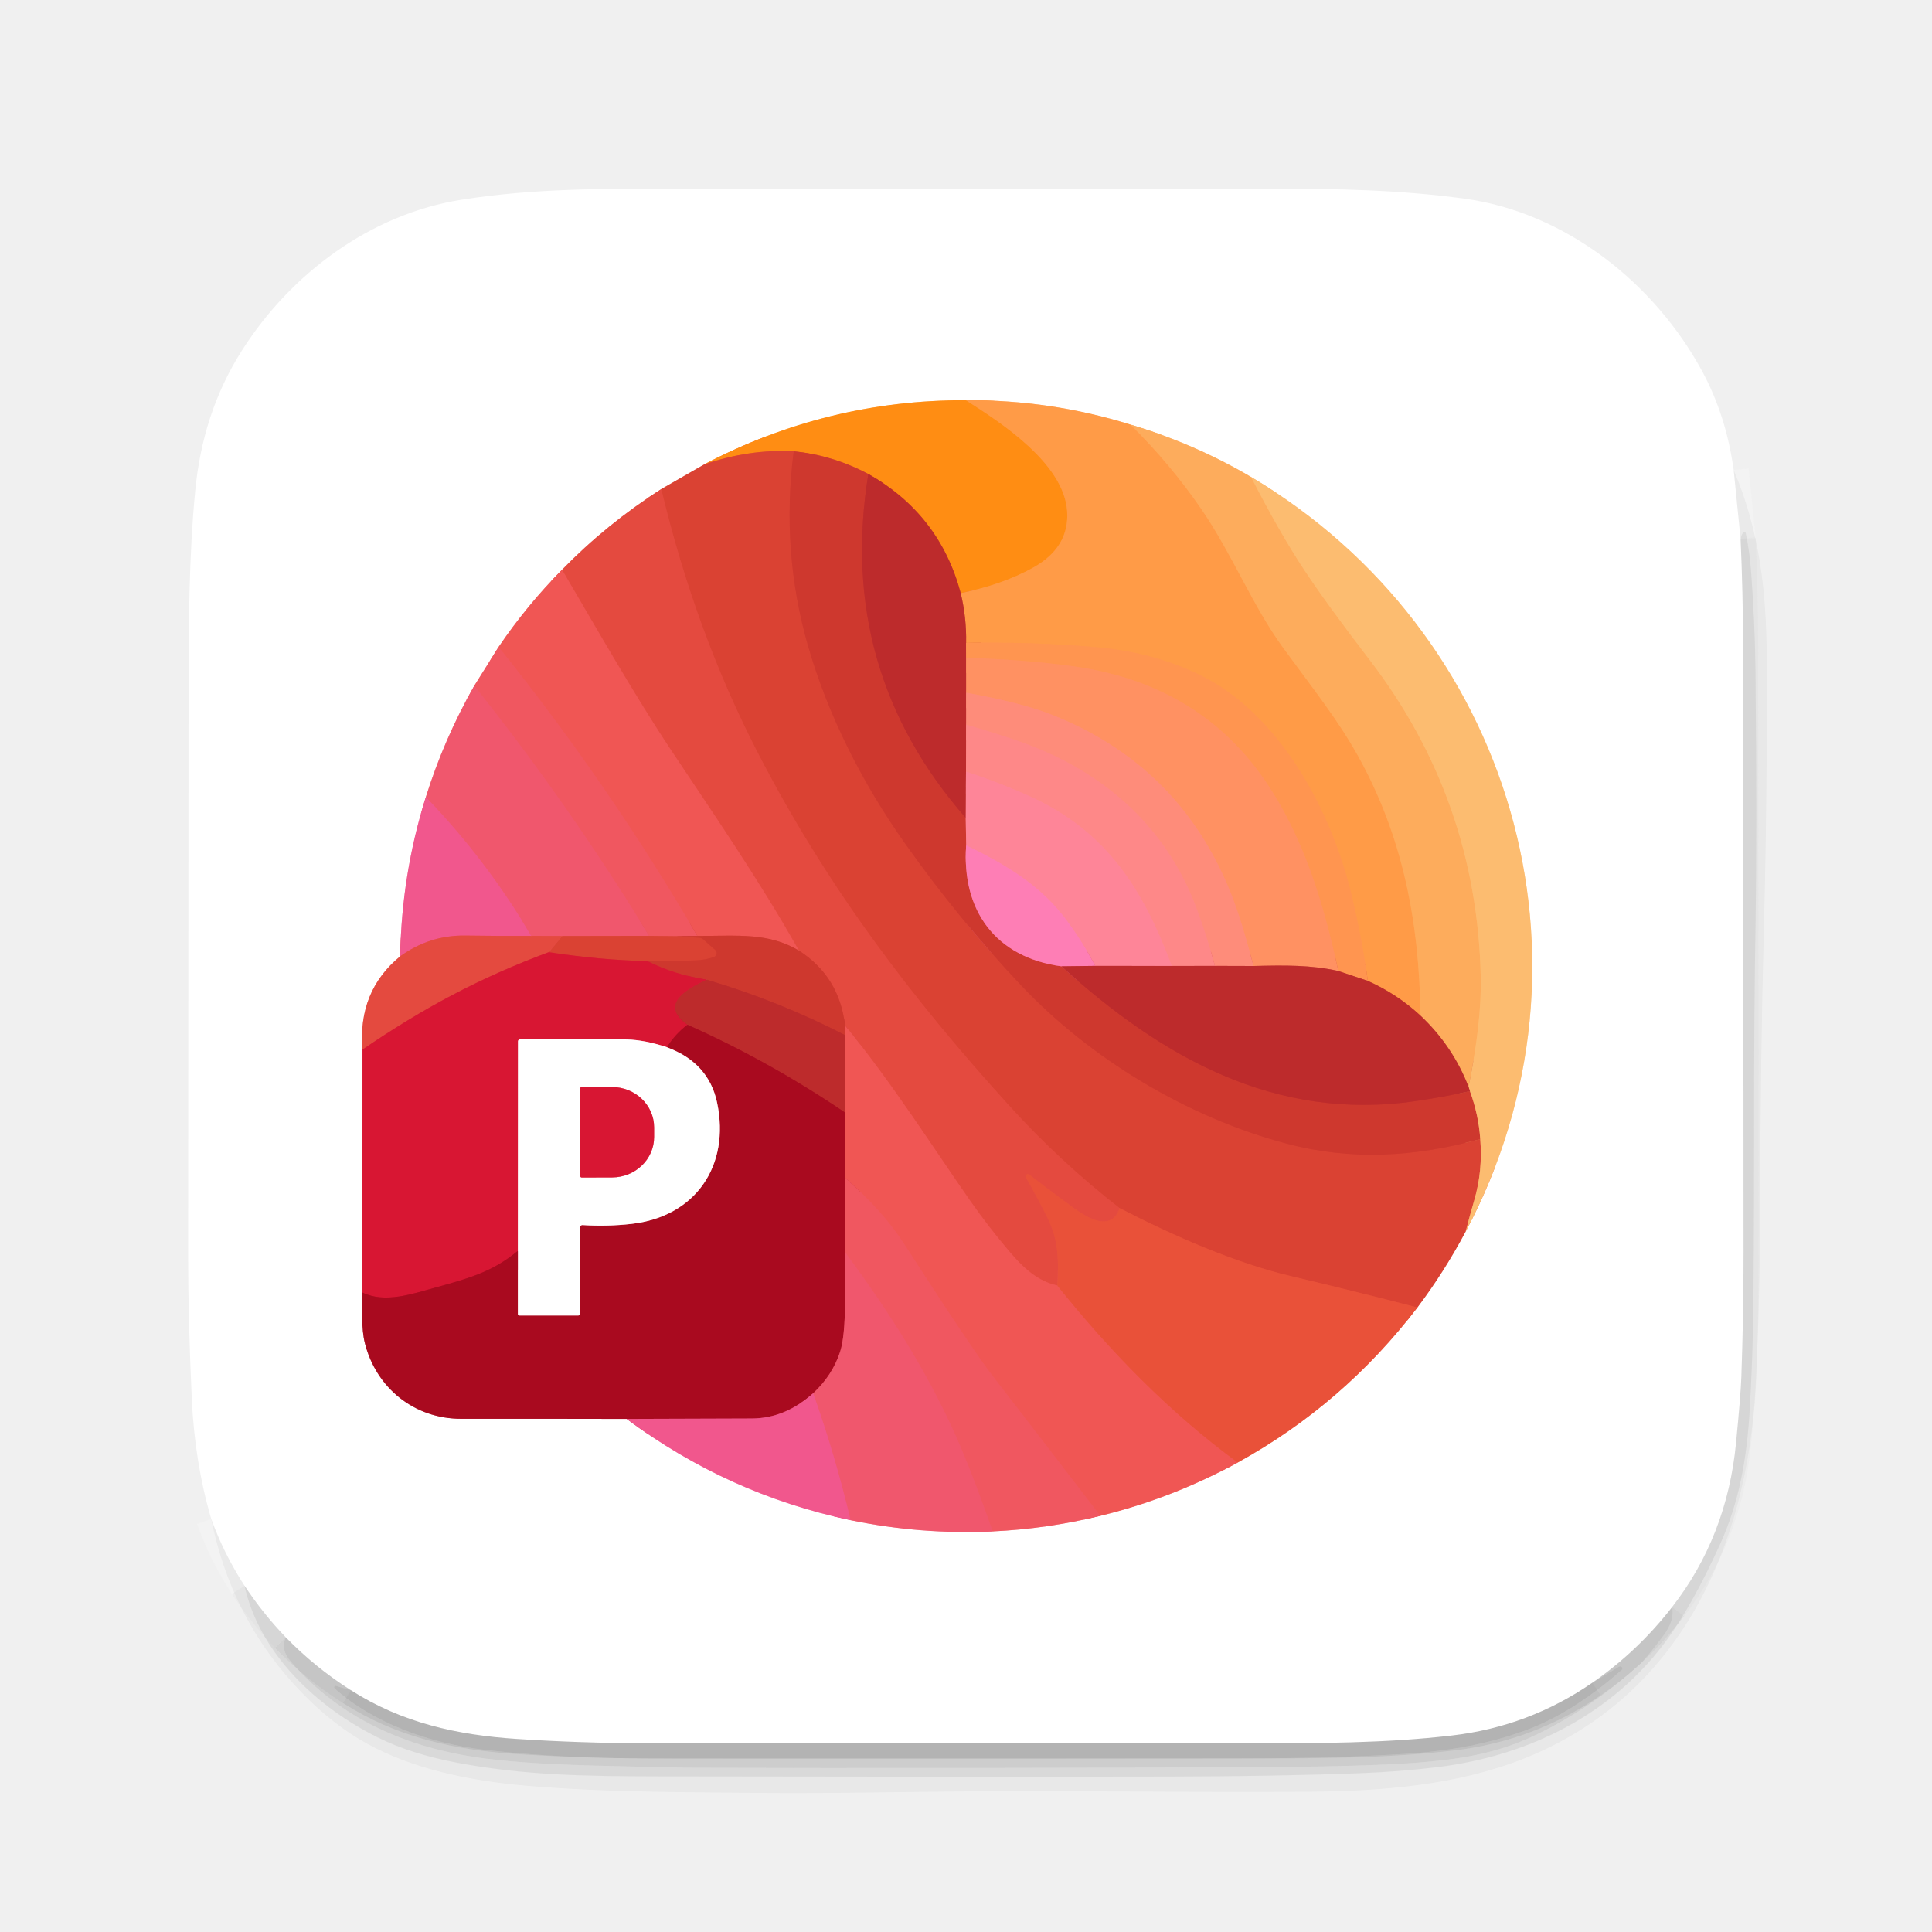
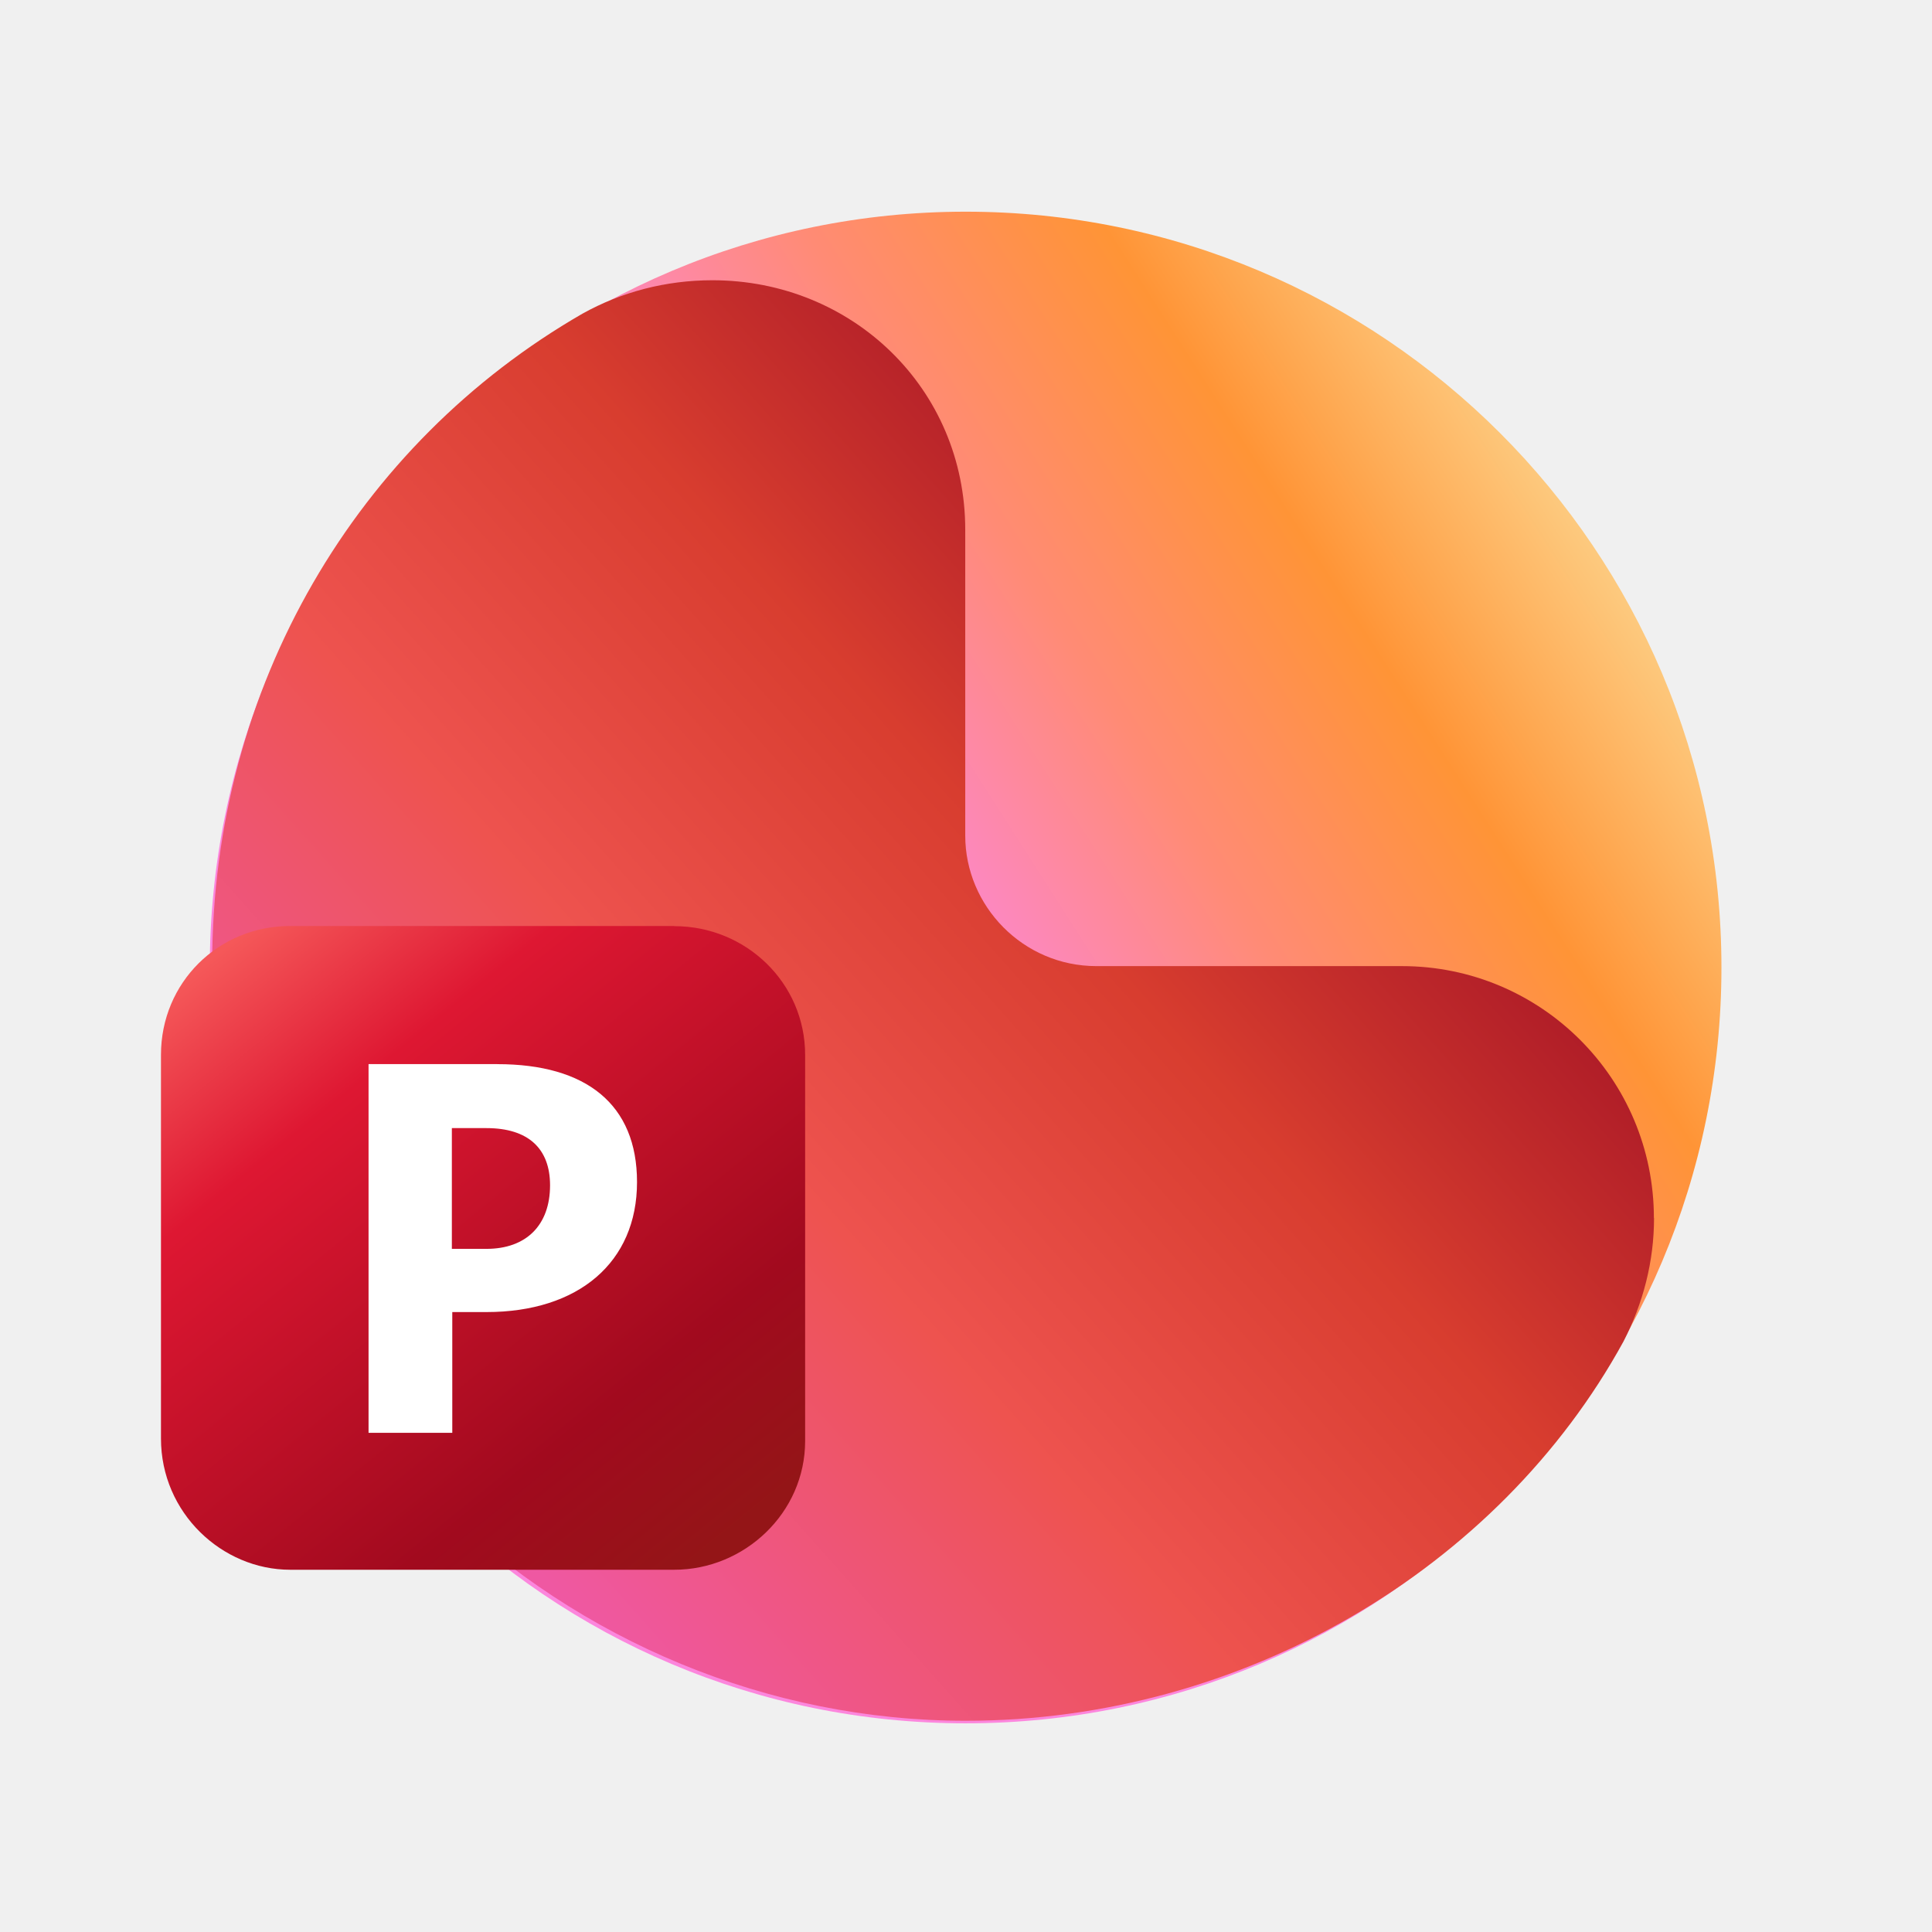
- <svg xmlns="http://www.w3.org/2000/svg" version="1.1" viewBox="0.00 0.00 512.00 512.00" width="128" height="128">
-   <g stroke-width="2.00" fill="none" stroke-linecap="butt">
-     <path stroke="#f6f6f6" stroke-opacity="0.522" vector-effect="non-scaling-stroke" d="   M 459.44 124.56   L 461.27 142.79" />
-     <path stroke="#e9e9ea" stroke-opacity="0.549" vector-effect="non-scaling-stroke" d="   M 461.27 142.79   Q 461.91 156.96 461.93 171.25   Q 462.03 251.21 462.06 332.00   Q 462.06 348.51 461.47 365.00   Q 461.31 369.64 460.07 382.37   Q 457.67 407.16 443.14 425.87" />
-     <path stroke="#dfdfdf" stroke-opacity="0.573" vector-effect="non-scaling-stroke" d="   M 443.14 425.87   Q 434.01 437.63 421.97 445.95" />
-     <path stroke="#d5d5d5" stroke-opacity="0.600" vector-effect="non-scaling-stroke" d="   M 421.97 445.95   Q 405.18 457.55 384.77 459.93   C 367.03 461.99 349.47 461.99 331.00 462.00   Q 198.85 462.05 170.75 461.98   Q 153.74 461.94 137.00 460.84   C 121.23 459.81 106.52 456.58 93.01 447.93" />
-     <path stroke="#dfdfdf" stroke-opacity="0.573" vector-effect="non-scaling-stroke" d="   M 93.01 447.93   Q 83.62 442.00 75.74 433.91" />
-     <path stroke="#e9e9ea" stroke-opacity="0.549" vector-effect="non-scaling-stroke" d="   M 75.74 433.91   Q 69.72 427.66 64.80 420.23" />
-     <path stroke="#f6f6f6" stroke-opacity="0.522" vector-effect="non-scaling-stroke" d="   M 64.80 420.23   Q 59.36 411.85 55.97 402.50" />
-     <path stroke="#eda199" vector-effect="non-scaling-stroke" d="   M 186.63 123.07   L 175.24 129.61" />
-     <path stroke="#f2a59f" vector-effect="non-scaling-stroke" d="   M 175.24 129.61   Q 160.75 138.87 148.94 150.99" />
-     <path stroke="#f8abaa" vector-effect="non-scaling-stroke" d="   M 148.94 150.99   Q 139.60 160.43 132.13 171.45" />
-     <path stroke="#f8abb0" vector-effect="non-scaling-stroke" d="   M 132.13 171.45   L 125.68 181.74" />
-     <path stroke="#f8abb6" vector-effect="non-scaling-stroke" d="   M 125.68 181.74   Q 117.68 195.80 112.85 211.24" />
-     <path stroke="#f8abc6" vector-effect="non-scaling-stroke" d="   M 112.85 211.24   Q 106.43 231.60 106.05 253.43" />
-     <path stroke="#f2a59f" vector-effect="non-scaling-stroke" d="   M 106.05 253.43   Q 94.77 262.68 96.06 278.15" />
-     <path stroke="#ec8b99" vector-effect="non-scaling-stroke" d="   M 96.06 278.15   L 96.04 342.53" />
-     <path stroke="#d4858f" vector-effect="non-scaling-stroke" d="   M 96.04 342.53   C 96.01 346.95 95.70 352.00 96.70 355.97   C 99.68 367.75 109.71 376.01 122.25 376.00   Q 144.34 375.98 166.07 376.03" />
-     <path stroke="#f8abc6" vector-effect="non-scaling-stroke" d="   M 166.07 376.03   Q 192.90 396.00 225.40 402.86" />
-     <path stroke="#f8abb6" vector-effect="non-scaling-stroke" d="   M 225.40 402.86   Q 244.01 406.71 263.06 405.83" />
-     <path stroke="#f8abb0" vector-effect="non-scaling-stroke" d="   M 263.06 405.83   Q 277.44 405.17 291.60 401.71" />
-     <path stroke="#f8abaa" vector-effect="non-scaling-stroke" d="   M 291.60 401.71   Q 310.64 397.07 328.02 387.58" />
-     <path stroke="#f4a89c" vector-effect="non-scaling-stroke" d="   M 328.02 387.58   Q 356.07 372.11 375.63 346.49" />
-     <path stroke="#eda199" vector-effect="non-scaling-stroke" d="   M 375.63 346.49   Q 382.74 337.04 388.42 326.36" />
-     <path stroke="#fedeb8" vector-effect="non-scaling-stroke" d="   M 388.42 326.36   C 426.62 254.58 400.61 167.32 331.54 126.40" />
-     <path stroke="#fed6ae" vector-effect="non-scaling-stroke" d="   M 331.54 126.40   Q 316.56 117.57 299.58 112.52" />
-     <path stroke="#ffcda3" vector-effect="non-scaling-stroke" d="   M 299.58 112.52   Q 278.48 105.94 255.96 106.06" />
-     <path stroke="#ffc689" vector-effect="non-scaling-stroke" d="   M 255.96 106.06   Q 219.17 105.98 186.63 123.07" />
-     <path stroke="#ff942d" vector-effect="non-scaling-stroke" d="   M 255.96 106.06   C 265.23 111.97 281.95 122.77 282.80 135.46   Q 283.45 145.08 273.71 150.47   Q 265.56 154.97 254.60 157.18" />
-     <path stroke="#de5c20" vector-effect="non-scaling-stroke" d="   M 254.60 157.18   Q 249.00 136.27 230.11 125.61" />
-     <path stroke="#e76321" vector-effect="non-scaling-stroke" d="   M 230.11 125.61   Q 220.70 120.62 210.34 119.60" />
-     <path stroke="#ed6823" vector-effect="non-scaling-stroke" d="   M 210.34 119.60   Q 198.66 118.96 186.63 123.07" />
-     <path stroke="#de603e" vector-effect="non-scaling-stroke" d="   M 256.03 170.37   L 256.05 174.34" />
-     <path stroke="#de5e47" vector-effect="non-scaling-stroke" d="   M 256.05 174.34   L 256.05 183.58" />
-     <path stroke="#de5c53" vector-effect="non-scaling-stroke" d="   M 256.05 183.58   L 256.04 192.05" />
-     <path stroke="#de5a5a" vector-effect="non-scaling-stroke" d="   M 256.04 192.05   L 256.00 204.49" />
-     <path stroke="#de5862" vector-effect="non-scaling-stroke" d="   M 256.00 204.49   L 255.93 216.76" />
-     <path stroke="#d43d31" vector-effect="non-scaling-stroke" d="   M 210.34 119.60   Q 206.93 146.26 214.21 171.41   C 219.53 189.77 228.62 207.69 239.93 223.64   Q 254.15 243.71 270.53 261.05   C 288.97 280.58 314.67 296.11 340.97 303.07   C 358.21 307.64 374.89 306.62 392.28 301.87" />
-     <path stroke="#eb7f52" vector-effect="non-scaling-stroke" d="   M 392.28 301.87   Q 392.97 310.23 390.70 318.05   Q 389.49 322.18 388.42 326.36" />
-     <path stroke="#e24a36" vector-effect="non-scaling-stroke" d="   M 375.63 346.49   Q 358.76 342.12 342.13 338.19   C 327.52 334.74 311.36 327.71 296.72 320.18" />
-     <path stroke="#df4639" vector-effect="non-scaling-stroke" d="   M 296.72 320.18   Q 280.88 307.84 267.27 292.82   C 241.40 264.29 219.14 234.97 200.90 199.65   Q 184.30 167.52 175.24 129.61" />
-     <path stroke="#c6322d" vector-effect="non-scaling-stroke" d="   M 230.11 125.61   Q 221.67 177.54 255.93 216.76" />
-     <path stroke="#e65f63" vector-effect="non-scaling-stroke" d="   M 255.93 216.76   L 256.05 224.04" />
-     <path stroke="#e65b72" vector-effect="non-scaling-stroke" d="   M 256.05 224.04   C 254.80 241.32 263.89 253.74 281.28 256.08" />
-     <path stroke="#c6322d" vector-effect="non-scaling-stroke" d="   M 281.28 256.08   C 307.87 280.18 337.90 297.24 375.14 291.80   Q 382.27 290.76 389.55 289.18" />
-     <path stroke="#e57a4f" vector-effect="non-scaling-stroke" d="   M 389.55 289.18   Q 391.84 295.44 392.28 301.87" />
-     <path stroke="#fea452" vector-effect="non-scaling-stroke" d="   M 299.58 112.52   Q 310.22 123.01 318.45 135.02   C 326.60 146.91 331.96 160.58 340.07 171.69   C 348.34 183.02 354.47 190.61 359.83 200.21   C 371.78 221.60 376.17 244.61 376.44 269.14" />
-     <path stroke="#de633a" vector-effect="non-scaling-stroke" d="   M 376.44 269.14   Q 370.25 263.41 362.48 259.94" />
-     <path stroke="#ff984c" vector-effect="non-scaling-stroke" d="   M 362.48 259.94   Q 361.12 249.65 358.24 237.45   C 352.93 214.92 339.04 188.97 317.69 178.72   Q 305.36 172.81 290.68 171.53   Q 273.45 170.04 256.03 170.37" />
-     <path stroke="#de633a" vector-effect="non-scaling-stroke" d="   M 256.03 170.37   Q 256.16 163.71 254.60 157.18" />
-     <path stroke="#de5862" vector-effect="non-scaling-stroke" d="   M 310.53 255.99   L 290.27 255.97" />
-     <path stroke="#fe82a7" vector-effect="non-scaling-stroke" d="   M 290.27 255.97   Q 285.78 247.67 281.16 241.98   C 274.59 233.89 265.55 228.61 256.05 224.04" />
-     <path stroke="#de603e" vector-effect="non-scaling-stroke" d="   M 362.48 259.94   L 354.66 257.32" />
-     <path stroke="#ff9359" vector-effect="non-scaling-stroke" d="   M 354.66 257.32   C 350.83 239.65 345.52 221.75 335.08 206.62   C 322.88 188.95 305.47 179.50 284.44 176.58   Q 271.64 174.80 256.05 174.34" />
-     <path stroke="#de5e47" vector-effect="non-scaling-stroke" d="   M 354.66 257.32   C 347.34 255.70 340.60 255.80 332.20 256.00" />
-     <path stroke="#ff8f6e" vector-effect="non-scaling-stroke" d="   M 332.20 256.00   Q 328.97 243.69 326.21 236.76   Q 312.72 202.88 278.77 189.42   Q 270.62 186.20 256.05 183.58" />
-     <path stroke="#de5c53" vector-effect="non-scaling-stroke" d="   M 332.20 256.00   L 321.97 255.97" />
-     <path stroke="#fe8a81" vector-effect="non-scaling-stroke" d="   M 321.97 255.97   Q 319.86 248.12 317.06 240.64   C 308.66 218.17 291.37 203.66 269.01 196.09   Q 262.62 193.93 256.04 192.05" />
-     <path stroke="#de5a5a" vector-effect="non-scaling-stroke" d="   M 321.97 255.97   L 310.53 255.99" />
-     <path stroke="#fe8790" vector-effect="non-scaling-stroke" d="   M 310.53 255.99   C 302.98 235.77 293.34 220.33 273.00 211.07   Q 264.76 207.33 256.00 204.49" />
-     <path stroke="#dd744e" vector-effect="non-scaling-stroke" d="   M 389.55 289.18   L 389.18 288.01" />
-     <path stroke="#e74e3c" vector-effect="non-scaling-stroke" d="   M 296.72 320.18   C 294.48 326.52 288.34 322.87 284.57 320.13   Q 277.78 315.20 272.80 311.26   A 0.56 0.56 0.0 0 0 271.89 311.65   Q 271.86 312.01 271.99 312.23   Q 275.17 317.82 277.75 323.07   C 280.48 328.64 280.62 334.22 280.19 340.66" />
-     <path stroke="#ea504a" vector-effect="non-scaling-stroke" d="   M 280.19 340.66   C 275.06 339.60 271.15 335.95 267.66 331.86   Q 262.04 325.27 257.06 318.16   C 247.52 304.52 236.65 287.31 223.93 271.72" />
-     <path stroke="#d94137" vector-effect="non-scaling-stroke" d="   M 223.93 271.72   Q 222.45 258.82 211.74 251.92" />
-     <path stroke="#ea504a" vector-effect="non-scaling-stroke" d="   M 211.74 251.92   C 200.69 232.46 189.11 215.76 177.96 198.99   C 167.95 183.95 158.43 167.11 148.94 150.99" />
-     <path stroke="#de5571" vector-effect="non-scaling-stroke" d="   M 290.27 255.97   L 281.28 256.08" />
-     <path stroke="#fdb466" vector-effect="non-scaling-stroke" d="   M 331.54 126.40   Q 339.26 141.42 345.72 151.16   Q 351.82 160.35 362.85 174.72   Q 391.37 211.86 392.41 258.82   Q 392.68 270.82 389.18 288.01" />
-     <path stroke="#dd6c44" vector-effect="non-scaling-stroke" d="   M 389.18 288.01   Q 385.00 277.21 376.44 269.14" />
-     <path stroke="#ed5447" vector-effect="non-scaling-stroke" d="   M 280.19 340.66   C 294.13 358.10 309.99 374.38 328.02 387.58" />
-     <path stroke="#f0575a" vector-effect="non-scaling-stroke" d="   M 291.60 401.71   Q 277.26 383.02 262.93 364.46   Q 257.60 357.55 239.50 329.50   Q 233.98 320.95 224.02 312.19" />
-     <path stroke="#cd303a" vector-effect="non-scaling-stroke" d="   M 224.02 312.19   L 223.92 294.82" />
-     <path stroke="#df4741" vector-effect="non-scaling-stroke" d="   M 223.93 271.72   L 224.02 274.35" />
-     <path stroke="#c6322d" vector-effect="non-scaling-stroke" d="   M 224.02 274.35   Q 206.19 265.17 187.26 259.62" />
-     <path stroke="#d32731" vector-effect="non-scaling-stroke" d="   M 187.26 259.62   Q 178.89 258.32 171.65 254.72" />
-     <path stroke="#df4741" vector-effect="non-scaling-stroke" d="   M 211.74 251.92   C 203.58 247.11 195.81 248.02 184.81 248.05" />
-     <path stroke="#f0575a" vector-effect="non-scaling-stroke" d="   M 184.81 248.05   Q 161.35 207.82 132.13 171.45" />
-     <path stroke="#cd3140" vector-effect="non-scaling-stroke" d="   M 224.02 312.19   L 224.00 331.93" />
-     <path stroke="#cd3146" vector-effect="non-scaling-stroke" d="   M 224.00 331.93   Q 223.98 338.55 223.94 345.14   Q 223.89 354.38 222.65 358.20   Q 220.62 364.46 215.49 369.24" />
-     <path stroke="#cd3156" vector-effect="non-scaling-stroke" d="   M 215.49 369.24   Q 208.04 375.89 199.25 375.92   Q 182.83 375.98 166.07 376.03" />
-     <path stroke="#d4858f" vector-effect="non-scaling-stroke" d="   M 137.25 331.48   L 137.25 348.22   A 0.41 0.40 90.0 0 0 137.65 348.63   L 153.20 348.63   A 0.58 0.58 0.0 0 0 153.78 348.05   L 153.78 325.18   A 0.53 0.53 0.0 0 1 154.35 324.65   Q 160.92 325.07 167.36 324.34   C 184.38 322.41 193.53 308.87 190.04 292.23   Q 187.82 281.65 176.75 277.52" />
-     <path stroke="#d74140" vector-effect="non-scaling-stroke" d="   M 224.02 274.35   L 223.92 294.82" />
-     <path stroke="#b31b26" vector-effect="non-scaling-stroke" d="   M 223.92 294.82   Q 203.81 281.19 182.18 271.57" />
-     <path stroke="#f05767" vector-effect="non-scaling-stroke" d="   M 263.06 405.83   Q 258.50 392.73 254.64 383.63   C 246.87 365.31 236.05 348.18 224.00 331.93" />
-     <path stroke="#cb2130" vector-effect="non-scaling-stroke" d="   M 187.26 259.62   C 182.54 261.93 174.32 265.98 182.18 271.57" />
-     <path stroke="#c11029" vector-effect="non-scaling-stroke" d="   M 182.18 271.57   Q 178.95 273.99 176.75 277.52" />
-     <path stroke="#ec8b99" vector-effect="non-scaling-stroke" d="   M 176.75 277.52   Q 170.92 275.61 166.24 275.47   Q 156.91 275.18 137.78 275.45   A 0.51 0.50 -0.6 0 0 137.28 275.95   L 137.25 331.48" />
-     <path stroke="#c11029" vector-effect="non-scaling-stroke" d="   M 137.25 331.48   C 130.71 336.91 124.56 338.71 115.37 341.22   C 109.30 342.88 102.02 345.47 96.04 342.53" />
-     <path stroke="#df4847" vector-effect="non-scaling-stroke" d="   M 184.81 248.05   L 179.46 248.10" />
-     <path stroke="#e54d4a" vector-effect="non-scaling-stroke" d="   M 179.46 248.10   L 172.03 248.02" />
-     <path stroke="#f05767" vector-effect="non-scaling-stroke" d="   M 172.03 248.02   Q 150.89 213.36 125.68 181.74" />
-     <path stroke="#d43d31" vector-effect="non-scaling-stroke" d="   M 179.46 248.10   L 185.38 248.53   A 1.66 1.64 -22.5 0 1 186.33 248.92   L 189.55 251.75   A 1.10 1.10 0.0 0 1 189.19 253.62   Q 186.96 254.41 184.33 254.51   Q 178.08 254.75 171.65 254.72" />
-     <path stroke="#d92c33" vector-effect="non-scaling-stroke" d="   M 171.65 254.72   Q 158.52 254.40 145.47 252.32" />
-     <path stroke="#f1577d" vector-effect="non-scaling-stroke" d="   M 225.40 402.86   Q 221.36 385.75 215.49 369.24" />
-     <path stroke="#df4639" vector-effect="non-scaling-stroke" d="   M 149.00 248.06   L 145.47 252.32" />
-     <path stroke="#de3039" vector-effect="non-scaling-stroke" d="   M 145.47 252.32   C 127.21 259.10 112.30 267.07 96.06 278.15" />
-     <path stroke="#e54d50" vector-effect="non-scaling-stroke" d="   M 172.03 248.02   L 149.00 248.06" />
-     <path stroke="#ea5156" vector-effect="non-scaling-stroke" d="   M 149.00 248.06   L 140.78 248.02" />
-     <path stroke="#f1577d" vector-effect="non-scaling-stroke" d="   M 140.78 248.02   Q 128.97 227.95 112.85 211.24" />
-     <path stroke="#eb5166" vector-effect="non-scaling-stroke" d="   M 140.78 248.02   Q 132.03 248.07 123.25 247.94   Q 113.87 247.81 106.05 253.43" />
-     <path stroke="#ec8b99" vector-effect="non-scaling-stroke" d="   M 153.75 288.45   L 153.79 311.69   A 0.36 0.36 0.0 0 0 154.15 312.05   L 162.20 312.03   A 11.17 10.71 -0.1 0 0 173.35 301.30   L 173.35 298.76   A 11.17 10.71 -0.1 0 0 162.16 288.07   L 154.11 288.09   A 0.36 0.36 0.0 0 0 153.75 288.45" />
-   </g>
-   <path fill="#ffffff" d="   M 459.44 124.56   L 461.27 142.79   Q 461.91 156.96 461.93 171.25   Q 462.03 251.21 462.06 332.00   Q 462.06 348.51 461.47 365.00   Q 461.31 369.64 460.07 382.37   Q 457.67 407.16 443.14 425.87   Q 434.01 437.63 421.97 445.95   Q 405.18 457.55 384.77 459.93   C 367.03 461.99 349.47 461.99 331.00 462.00   Q 198.85 462.05 170.75 461.98   Q 153.74 461.94 137.00 460.84   C 121.23 459.81 106.52 456.58 93.01 447.93   Q 83.62 442.00 75.74 433.91   Q 69.72 427.66 64.80 420.23   Q 59.36 411.85 55.97 402.50   Q 51.60 387.56 50.83 370.74   Q 49.85 349.14 49.86 333.00   Q 49.89 259.08 49.97 185.16   C 49.99 166.09 50.04 147.34 51.77 129.76   C 53.06 116.71 56.81 104.34 64.16 92.81   C 77.10 72.51 98.12 56.78 122.24 52.94   C 141.47 49.88 160.19 49.99 180.75 49.99   Q 315.68 49.96 336.75 49.99   C 354.58 50.02 370.72 50.28 388.06 52.64   C 414.92 56.29 438.48 75.06 451.10 98.40   Q 457.46 110.15 459.44 124.56   Z   M 186.63 123.07   L 175.24 129.61   Q 160.75 138.87 148.94 150.99   Q 139.60 160.43 132.13 171.45   L 125.68 181.74   Q 117.68 195.80 112.85 211.24   Q 106.43 231.60 106.05 253.43   Q 94.77 262.68 96.06 278.15   L 96.04 342.53   C 96.01 346.95 95.70 352.00 96.70 355.97   C 99.68 367.75 109.71 376.01 122.25 376.00   Q 144.34 375.98 166.07 376.03   Q 192.90 396.00 225.40 402.86   Q 244.01 406.71 263.06 405.83   Q 277.44 405.17 291.60 401.71   Q 310.64 397.07 328.02 387.58   Q 356.07 372.11 375.63 346.49   Q 382.74 337.04 388.42 326.36   C 426.62 254.58 400.61 167.32 331.54 126.40   Q 316.56 117.57 299.58 112.52   Q 278.48 105.94 255.96 106.06   Q 219.17 105.98 186.63 123.07   Z" />
-   <path fill="#ff8d13" d="   M 255.96 106.06   C 265.23 111.97 281.95 122.77 282.80 135.46   Q 283.45 145.08 273.71 150.47   Q 265.56 154.97 254.60 157.18   Q 249.00 136.27 230.11 125.61   Q 220.70 120.62 210.34 119.60   Q 198.66 118.96 186.63 123.07   Q 219.17 105.98 255.96 106.06   Z" />
-   <path fill="#ff9b47" d="   M 299.58 112.52   Q 310.22 123.01 318.45 135.02   C 326.60 146.91 331.96 160.58 340.07 171.69   C 348.34 183.02 354.47 190.61 359.83 200.21   C 371.78 221.60 376.17 244.61 376.44 269.14   Q 370.25 263.41 362.48 259.94   Q 361.12 249.65 358.24 237.45   C 352.93 214.92 339.04 188.97 317.69 178.72   Q 305.36 172.81 290.68 171.53   Q 273.45 170.04 256.03 170.37   Q 256.16 163.71 254.60 157.18   Q 265.56 154.97 273.71 150.47   Q 283.45 145.08 282.80 135.46   C 281.95 122.77 265.23 111.97 255.96 106.06   Q 278.48 105.94 299.58 112.52   Z" />
-   <path fill="#fdac5c" d="   M 331.54 126.40   Q 339.26 141.42 345.72 151.16   Q 351.82 160.35 362.85 174.72   Q 391.37 211.86 392.41 258.82   Q 392.68 270.82 389.18 288.01   Q 385.00 277.21 376.44 269.14   C 376.17 244.61 371.78 221.60 359.83 200.21   C 354.47 190.61 348.34 183.02 340.07 171.69   C 331.96 160.58 326.60 146.91 318.45 135.02   Q 310.22 123.01 299.58 112.52   Q 316.56 117.57 331.54 126.40   Z" />
-   <path fill="#da4233" d="   M 210.34 119.60   Q 206.93 146.26 214.21 171.41   C 219.53 189.77 228.62 207.69 239.93 223.64   Q 254.15 243.71 270.53 261.05   C 288.97 280.58 314.67 296.11 340.97 303.07   C 358.21 307.64 374.89 306.62 392.28 301.87   Q 392.97 310.23 390.70 318.05   Q 389.49 322.18 388.42 326.36   Q 382.74 337.04 375.63 346.49   Q 358.76 342.12 342.13 338.19   C 327.52 334.74 311.36 327.71 296.72 320.18   Q 280.88 307.84 267.27 292.82   C 241.40 264.29 219.14 234.97 200.90 199.65   Q 184.30 167.52 175.24 129.61   L 186.63 123.07   Q 198.66 118.96 210.34 119.60   Z" />
-   <path fill="#ce382e" d="   M 230.11 125.61   Q 221.67 177.54 255.93 216.76   L 256.05 224.04   C 254.80 241.32 263.89 253.74 281.28 256.08   C 307.87 280.18 337.90 297.24 375.14 291.80   Q 382.27 290.76 389.55 289.18   Q 391.84 295.44 392.28 301.87   C 374.89 306.62 358.21 307.64 340.97 303.07   C 314.67 296.11 288.97 280.58 270.53 261.05   Q 254.15 243.71 239.93 223.64   C 228.62 207.69 219.53 189.77 214.21 171.41   Q 206.93 146.26 210.34 119.60   Q 220.70 120.62 230.11 125.61   Z" />
-   <path fill="#050606" fill-opacity="0.039" d="   M 55.97 402.50   Q 59.36 411.85 64.80 420.23   C 68.78 438.29 84.01 452.40 100.03 460.40   Q 108.90 464.84 121.39 467.18   C 138.94 470.47 155.01 470.72 174.26 470.76   Q 254.52 470.92 309.79 470.81   Q 338.06 470.75 360.11 469.93   Q 370.83 469.53 380.89 468.31   C 405.25 465.35 427.66 454.16 442.06 434.13   Q 448.71 424.89 455.76 409.41   C 460.88 398.19 462.88 386.63 463.64 374.42   Q 464.54 359.78 464.68 343.87   C 464.99 309.02 464.64 280.29 465.20 247.07   Q 465.66 219.57 465.22 178.09   Q 465.09 165.52 464.08 151.85   Q 463.67 146.23 462.65 141.29   A 0.40 0.39 -28.3 0 0 461.99 141.10   Q 461.55 141.54 461.27 142.79   L 459.44 124.56   C 466.31 140.66 468.11 156.88 468.18 174.11   C 468.28 196.85 468.09 221.85 467.43 246.33   Q 466.53 279.98 466.44 321.07   Q 466.38 346.11 465.24 367.63   C 463.03 409.61 445.24 449.69 403.70 466.09   C 385.89 473.12 366.31 474.65 347.29 474.81   C 314.25 475.08 279.13 474.36 243.97 474.85   Q 214.14 475.26 206.43 475.17   C 185.31 474.92 161.59 475.12 139.41 473.22   C 124.77 471.96 109.56 468.88 97.21 462.04   Q 87.10 456.45 77.87 446.31   Q 60.99 427.76 55.97 402.50   Z" />
-   <path fill="#bd2b2c" d="   M 230.11 125.61   Q 249.00 136.27 254.60 157.18   Q 256.16 163.71 256.03 170.37   L 256.05 174.34   L 256.05 183.58   L 256.04 192.05   L 256.00 204.49   L 255.93 216.76   Q 221.67 177.54 230.11 125.61   Z" />
-   <path fill="#fcbc70" d="   M 388.42 326.36   Q 389.49 322.18 390.70 318.05   Q 392.97 310.23 392.28 301.87   Q 391.84 295.44 389.55 289.18   L 389.18 288.01   Q 392.68 270.82 392.41 258.82   Q 391.37 211.86 362.85 174.72   Q 351.82 160.35 345.72 151.16   Q 339.26 141.42 331.54 126.40   C 400.61 167.32 426.62 254.58 388.42 326.36   Z" />
-   <path fill="#e44a3f" d="   M 175.24 129.61   Q 184.30 167.52 200.90 199.65   C 219.14 234.97 241.40 264.29 267.27 292.82   Q 280.88 307.84 296.72 320.18   C 294.48 326.52 288.34 322.87 284.57 320.13   Q 277.78 315.20 272.80 311.26   A 0.56 0.56 0.0 0 0 271.89 311.65   Q 271.86 312.01 271.99 312.23   Q 275.17 317.82 277.75 323.07   C 280.48 328.64 280.62 334.22 280.19 340.66   C 275.06 339.60 271.15 335.95 267.66 331.86   Q 262.04 325.27 257.06 318.16   C 247.52 304.52 236.65 287.31 223.93 271.72   Q 222.45 258.82 211.74 251.92   C 200.69 232.46 189.11 215.76 177.96 198.99   C 167.95 183.95 158.43 167.11 148.94 150.99   Q 160.75 138.87 175.24 129.61   Z" />
-   <path fill="#030506" fill-opacity="0.094" d="   M 64.80 420.23   Q 69.72 427.66 75.74 433.91   Q 74.23 437.07 77.13 440.41   C 90.35 455.65 108.24 463.44 128.90 466.06   Q 139.74 467.43 157.45 467.89   Q 179.22 468.45 183.39 468.47   Q 250.43 468.67 330.27 468.32   Q 361.27 468.19 375.00 467.16   C 386.42 466.30 396.15 464.80 405.89 460.28   Q 420.98 453.29 434.17 441.43   Q 436.25 439.56 440.75 433.56   Q 443.86 429.42 443.14 425.87   Q 457.67 407.16 460.07 382.37   Q 461.31 369.64 461.47 365.00   Q 462.06 348.51 462.06 332.00   Q 462.03 251.21 461.93 171.25   Q 461.91 156.96 461.27 142.79   Q 461.55 141.54 461.99 141.10   A 0.40 0.39 -28.3 0 1 462.65 141.29   Q 463.67 146.23 464.08 151.85   Q 465.09 165.52 465.22 178.09   Q 465.66 219.57 465.20 247.07   C 464.64 280.29 464.99 309.02 464.68 343.87   Q 464.54 359.78 463.64 374.42   C 462.88 386.63 460.88 398.19 455.76 409.41   Q 448.71 424.89 442.06 434.13   C 427.66 454.16 405.25 465.35 380.89 468.31   Q 370.83 469.53 360.11 469.93   Q 338.06 470.75 309.79 470.81   Q 254.52 470.92 174.26 470.76   C 155.01 470.72 138.94 470.47 121.39 467.18   Q 108.90 464.84 100.03 460.40   C 84.01 452.40 68.78 438.29 64.80 420.23   Z" />
-   <path fill="#f05654" d="   M 148.94 150.99   C 158.43 167.11 167.95 183.95 177.96 198.99   C 189.11 215.76 200.69 232.46 211.74 251.92   C 203.58 247.11 195.81 248.02 184.81 248.05   Q 161.35 207.82 132.13 171.45   Q 139.60 160.43 148.94 150.99   Z" />
-   <path fill="#ff9550" d="   M 362.48 259.94   L 354.66 257.32   C 350.83 239.65 345.52 221.75 335.08 206.62   C 322.88 188.95 305.47 179.50 284.44 176.58   Q 271.64 174.80 256.05 174.34   L 256.03 170.37   Q 273.45 170.04 290.68 171.53   Q 305.36 172.81 317.69 178.72   C 339.04 188.97 352.93 214.92 358.24 237.45   Q 361.12 249.65 362.48 259.94   Z" />
-   <path fill="#f05760" d="   M 184.81 248.05   L 179.46 248.10   L 172.03 248.02   Q 150.89 213.36 125.68 181.74   L 132.13 171.45   Q 161.35 207.82 184.81 248.05   Z" />
-   <path fill="#ff9162" d="   M 354.66 257.32   C 347.34 255.70 340.60 255.80 332.20 256.00   Q 328.97 243.69 326.21 236.76   Q 312.72 202.88 278.77 189.42   Q 270.62 186.20 256.05 183.58   L 256.05 174.34   Q 271.64 174.80 284.44 176.58   C 305.47 179.50 322.88 188.95 335.08 206.62   C 345.52 221.75 350.83 239.65 354.66 257.32   Z" />
-   <path fill="#f0576d" d="   M 125.68 181.74   Q 150.89 213.36 172.03 248.02   L 149.00 248.06   L 140.78 248.02   Q 128.97 227.95 112.85 211.24   Q 117.68 195.80 125.68 181.74   Z" />
-   <path fill="#fe8c7a" d="   M 332.20 256.00   L 321.97 255.97   Q 319.86 248.12 317.06 240.64   C 308.66 218.17 291.37 203.66 269.01 196.09   Q 262.62 193.93 256.04 192.05   L 256.05 183.58   Q 270.62 186.20 278.77 189.42   Q 312.72 202.88 326.21 236.76   Q 328.97 243.69 332.20 256.00   Z" />
-   <path fill="#fe8888" d="   M 321.97 255.97   L 310.53 255.99   C 302.98 235.77 293.34 220.33 273.00 211.07   Q 264.76 207.33 256.00 204.49   L 256.04 192.05   Q 262.62 193.93 269.01 196.09   C 291.37 203.66 308.66 218.17 317.06 240.64   Q 319.86 248.12 321.97 255.97   Z" />
-   <path fill="#fe8598" d="   M 310.53 255.99   L 290.27 255.97   Q 285.78 247.67 281.16 241.98   C 274.59 233.89 265.55 228.61 256.05 224.04   L 255.93 216.76   L 256.00 204.49   Q 264.76 207.33 273.00 211.07   C 293.34 220.33 302.98 235.77 310.53 255.99   Z" />
-   <path fill="#f1578d" d="   M 112.85 211.24   Q 128.97 227.95 140.78 248.02   Q 132.03 248.07 123.25 247.94   Q 113.87 247.81 106.05 253.43   Q 106.43 231.60 112.85 211.24   Z" />
-   <path fill="#fe7eb5" d="   M 290.27 255.97   L 281.28 256.08   C 263.89 253.74 254.80 241.32 256.05 224.04   C 265.55 228.61 274.59 233.89 281.16 241.98   Q 285.78 247.67 290.27 255.97   Z" />
-   <path fill="#e44a3f" d="   M 140.78 248.02   L 149.00 248.06   L 145.47 252.32   C 127.21 259.10 112.30 267.07 96.06 278.15   Q 94.77 262.68 106.05 253.43   Q 113.87 247.81 123.25 247.94   Q 132.03 248.07 140.78 248.02   Z" />
-   <path fill="#da4233" d="   M 172.03 248.02   L 179.46 248.10   L 185.38 248.53   A 1.66 1.64 -22.5 0 1 186.33 248.92   L 189.55 251.75   A 1.10 1.10 0.0 0 1 189.19 253.62   Q 186.96 254.41 184.33 254.51   Q 178.08 254.75 171.65 254.72   Q 158.52 254.40 145.47 252.32   L 149.00 248.06   L 172.03 248.02   Z" />
-   <path fill="#ce382e" d="   M 184.81 248.05   C 195.81 248.02 203.58 247.11 211.74 251.92   Q 222.45 258.82 223.93 271.72   L 224.02 274.35   Q 206.19 265.17 187.26 259.62   Q 178.89 258.32 171.65 254.72   Q 178.08 254.75 184.33 254.51   Q 186.96 254.41 189.19 253.62   A 1.10 1.10 0.0 0 0 189.55 251.75   L 186.33 248.92   A 1.66 1.64 -22.5 0 0 185.38 248.53   L 179.46 248.10   L 184.81 248.05   Z" />
-   <path fill="#d81633" d="   M 171.65 254.72   Q 178.89 258.32 187.26 259.62   C 182.54 261.93 174.32 265.98 182.18 271.57   Q 178.95 273.99 176.75 277.52   Q 170.92 275.61 166.24 275.47   Q 156.91 275.18 137.78 275.45   A 0.51 0.50 -0.6 0 0 137.28 275.95   L 137.25 331.48   C 130.71 336.91 124.56 338.71 115.37 341.22   C 109.30 342.88 102.02 345.47 96.04 342.53   L 96.06 278.15   C 112.30 267.07 127.21 259.10 145.47 252.32   Q 158.52 254.40 171.65 254.72   Z" />
-   <path fill="#bd2b2c" d="   M 290.27 255.97   L 310.53 255.99   L 321.97 255.97   L 332.20 256.00   C 340.60 255.80 347.34 255.70 354.66 257.32   L 362.48 259.94   Q 370.25 263.41 376.44 269.14   Q 385.00 277.21 389.18 288.01   L 389.55 289.18   Q 382.27 290.76 375.14 291.80   C 337.90 297.24 307.87 280.18 281.28 256.08   L 290.27 255.97   Z" />
-   <path fill="#bd2b2c" d="   M 224.02 274.35   L 223.92 294.82   Q 203.81 281.19 182.18 271.57   C 174.32 265.98 182.54 261.93 187.26 259.62   Q 206.19 265.17 224.02 274.35   Z" />
-   <path fill="#f05654" d="   M 280.19 340.66   C 294.13 358.10 309.99 374.38 328.02 387.58   Q 310.64 397.07 291.60 401.71   Q 277.26 383.02 262.93 364.46   Q 257.60 357.55 239.50 329.50   Q 233.98 320.95 224.02 312.19   L 223.92 294.82   L 224.02 274.35   L 223.93 271.72   C 236.65 287.31 247.52 304.52 257.06 318.16   Q 262.04 325.27 267.66 331.86   C 271.15 335.95 275.06 339.60 280.19 340.66   Z" />
-   <path fill="#a90a1f" d="   M 223.92 294.82   L 224.02 312.19   L 224.00 331.93   Q 223.98 338.55 223.94 345.14   Q 223.89 354.38 222.65 358.20   Q 220.62 364.46 215.49 369.24   Q 208.04 375.89 199.25 375.92   Q 182.83 375.98 166.07 376.03   Q 144.34 375.98 122.25 376.00   C 109.71 376.01 99.68 367.75 96.70 355.97   C 95.70 352.00 96.01 346.95 96.04 342.53   C 102.02 345.47 109.30 342.88 115.37 341.22   C 124.56 338.71 130.71 336.91 137.25 331.48   L 137.25 348.22   A 0.41 0.40 90.0 0 0 137.65 348.63   L 153.20 348.63   A 0.58 0.58 0.0 0 0 153.78 348.05   L 153.78 325.18   A 0.53 0.53 0.0 0 1 154.35 324.65   Q 160.92 325.07 167.36 324.34   C 184.38 322.41 193.53 308.87 190.04 292.23   Q 187.82 281.65 176.75 277.52   Q 178.95 273.99 182.18 271.57   Q 203.81 281.19 223.92 294.82   Z" />
-   <path fill="#ffffff" d="   M 176.75 277.52   Q 187.82 281.65 190.04 292.23   C 193.53 308.87 184.38 322.41 167.36 324.34   Q 160.92 325.07 154.35 324.65   A 0.53 0.53 0.0 0 0 153.78 325.18   L 153.78 348.05   A 0.58 0.58 0.0 0 1 153.20 348.63   L 137.65 348.63   A 0.41 0.40 -90.0 0 1 137.25 348.22   L 137.25 331.48   L 137.28 275.95   A 0.51 0.50 -0.6 0 1 137.78 275.45   Q 156.91 275.18 166.24 275.47   Q 170.92 275.61 176.75 277.52   Z   M 153.75 288.45   L 153.79 311.69   A 0.36 0.36 0.0 0 0 154.15 312.05   L 162.20 312.03   A 11.17 10.71 -0.1 0 0 173.35 301.30   L 173.35 298.76   A 11.17 10.71 -0.1 0 0 162.16 288.07   L 154.11 288.09   A 0.36 0.36 0.0 0 0 153.75 288.45   Z" />
-   <path fill="#d81633" d="   M 153.75 288.45   A 0.36 0.36 0.0 0 1 154.11 288.09   L 162.16 288.07   A 11.17 10.71 -0.1 0 1 173.35 298.76   L 173.35 301.30   A 11.17 10.71 -0.1 0 1 162.20 312.03   L 154.15 312.05   A 0.36 0.36 0.0 0 1 153.79 311.69   L 153.75 288.45   Z" />
-   <path fill="#e95139" d="   M 296.72 320.18   C 311.36 327.71 327.52 334.74 342.13 338.19   Q 358.76 342.12 375.63 346.49   Q 356.07 372.11 328.02 387.58   C 309.99 374.38 294.13 358.10 280.19 340.66   C 280.62 334.22 280.48 328.64 277.75 323.07   Q 275.17 317.82 271.99 312.23   Q 271.86 312.01 271.89 311.65   A 0.56 0.56 0.0 0 1 272.80 311.26   Q 277.78 315.20 284.57 320.13   C 288.34 322.87 294.48 326.52 296.72 320.18   Z" />
-   <path fill="#f05760" d="   M 291.60 401.71   Q 277.44 405.17 263.06 405.83   Q 258.50 392.73 254.64 383.63   C 246.87 365.31 236.05 348.18 224.00 331.93   L 224.02 312.19   Q 233.98 320.95 239.50 329.50   Q 257.60 357.55 262.93 364.46   Q 277.26 383.02 291.60 401.71   Z" />
-   <path fill="#f0576d" d="   M 263.06 405.83   Q 244.01 406.71 225.40 402.86   Q 221.36 385.75 215.49 369.24   Q 220.62 364.46 222.65 358.20   Q 223.89 354.38 223.94 345.14   Q 223.98 338.55 224.00 331.93   C 236.05 348.18 246.87 365.31 254.64 383.63   Q 258.50 392.73 263.06 405.83   Z" />
-   <path fill="#f1578d" d="   M 215.49 369.24   Q 221.36 385.75 225.40 402.86   Q 192.90 396.00 166.07 376.03   Q 182.83 375.98 199.25 375.92   Q 208.04 375.89 215.49 369.24   Z" />
-   <path fill="#020304" fill-opacity="0.145" d="   M 75.74 433.91   Q 83.62 442.00 93.01 447.93   L 89.04 446.77   A 0.39 0.39 0.0 0 0 88.67 447.43   C 98.94 456.75 114.38 462.06 127.90 463.65   C 150.75 466.36 171.01 466.08 197.60 466.08   Q 315.45 466.10 330.95 466.02   Q 355.36 465.89 372.78 464.77   Q 390.40 463.64 404.13 458.63   Q 416.73 454.03 429.78 442.53   A 0.51 0.51 0.0 0 0 429.86 441.86   L 429.84 441.84   A 0.62 0.59 -33.4 0 0 429.03 441.69   L 421.97 445.95   Q 434.01 437.63 443.14 425.87   Q 443.86 429.42 440.75 433.56   Q 436.25 439.56 434.17 441.43   Q 420.98 453.29 405.89 460.28   C 396.15 464.80 386.42 466.30 375.00 467.16   Q 361.27 468.19 330.27 468.32   Q 250.43 468.67 183.39 468.47   Q 179.22 468.45 157.45 467.89   Q 139.74 467.43 128.90 466.06   C 108.24 463.44 90.35 455.65 77.13 440.41   Q 74.23 437.07 75.74 433.91   Z" />
-   <path fill="#010201" fill-opacity="0.200" d="   M 93.01 447.93   C 106.52 456.58 121.23 459.81 137.00 460.84   Q 153.74 461.94 170.75 461.98   Q 198.85 462.05 331.00 462.00   C 349.47 461.99 367.03 461.99 384.77 459.93   Q 405.18 457.55 421.97 445.95   L 429.03 441.69   A 0.62 0.59 -33.4 0 1 429.84 441.84   L 429.86 441.86   A 0.51 0.51 0.0 0 1 429.78 442.53   Q 416.73 454.03 404.13 458.63   Q 390.40 463.64 372.78 464.77   Q 355.36 465.89 330.95 466.02   Q 315.45 466.10 197.60 466.08   C 171.01 466.08 150.75 466.36 127.90 463.65   C 114.38 462.06 98.94 456.75 88.67 447.43   A 0.39 0.39 0.0 0 1 89.04 446.77   L 93.01 447.93   Z" />
+ <svg xmlns="http://www.w3.org/2000/svg" width="128" height="128" fill="none" viewBox="0 0 512 512">
+   <defs>
+     <linearGradient id="paint0_linear_31988_15885" x1="40.2" x2="23.04" y1="13.24" y2="24.22" gradientTransform="scale(10.67)" gradientUnits="userSpaceOnUse">
+       <stop stop-color="#FDD087" offset="0" />
+       <stop stop-color="#FF9436" offset=".327" />
+       <stop stop-color="#FF8B75" offset=".636" />
+       <stop stop-color="#FC86DD" offset="1" />
+     </linearGradient>
+     <linearGradient id="paint1_linear_31988_15885" x1="37.16" x2="10.85" y1="12.71" y2="36.21" gradientTransform="scale(10.67)" gradientUnits="userSpaceOnUse">
+       <stop stop-color="#8B0021" offset="0" />
+       <stop stop-color="#D83D2F" offset=".415" />
+       <stop stop-color="#EE534F" offset=".683" />
+       <stop stop-color="#EF58A2" offset="1" />
+     </linearGradient>
+     <linearGradient id="paint2_linear_31988_15885" x1="18.35" x2="6.255" y1="37.96" y2="22.99" gradientTransform="scale(10.67)" gradientUnits="userSpaceOnUse">
+       <stop stop-color="#941517" offset="0" />
+       <stop stop-color="#A10A1E" offset=".224" />
+       <stop stop-color="#DE1732" offset=".755" />
+       <stop stop-color="#F55859" offset="1" />
+     </linearGradient>
+   </defs>
+   <circle cx="255.9" cy="256.4" r="200.3" fill="url(#paint0_linear_31988_15885)" />
+   <path d="m438.3 322.8c0-36.91-29.87-66.77-66.77-66.77h-80.96c-19.52 0-34.77-16-34.77-34.56v-81.07c0-37.44-29.97-66.13-66.99-66.13-12.37 0-24.11 3.093-34.45 8.853-59.63 34.35-98.13 98.67-98.13 172.3 0 115.8 94.83 200.6 199.7 200.6 73.39 0 141.2-40.11 174.3-100.5 5.227-10.13 8.107-21.23 8.107-32.75z" fill="url(#paint1_linear_31988_15885)" />
+   <path d="m178.7 245.4h-101.8c-19.09 0-34.24 15.04-34.24 34.13v101.7c0 19.73 16.21 34.77 34.24 34.77h101.8c18.56 0 34.67-15.04 34.67-34.13v-102.3c0-19.09-15.68-34.13-34.67-34.13z" fill="url(#paint2_linear_31988_15885)" />
+   <path d="m131.8 282h-34.13v97.71h22.19v-32h9.067c24.32 0 39.89-13.12 39.89-34.45 0-20.59-13.44-31.25-37.01-31.25zm-2.88 48.96h-9.173v-32h9.173c11.09 0 16.85 5.44 16.85 15.15 0 10.56-6.293 16.85-16.85 16.85z" fill="#fff" />
</svg>
